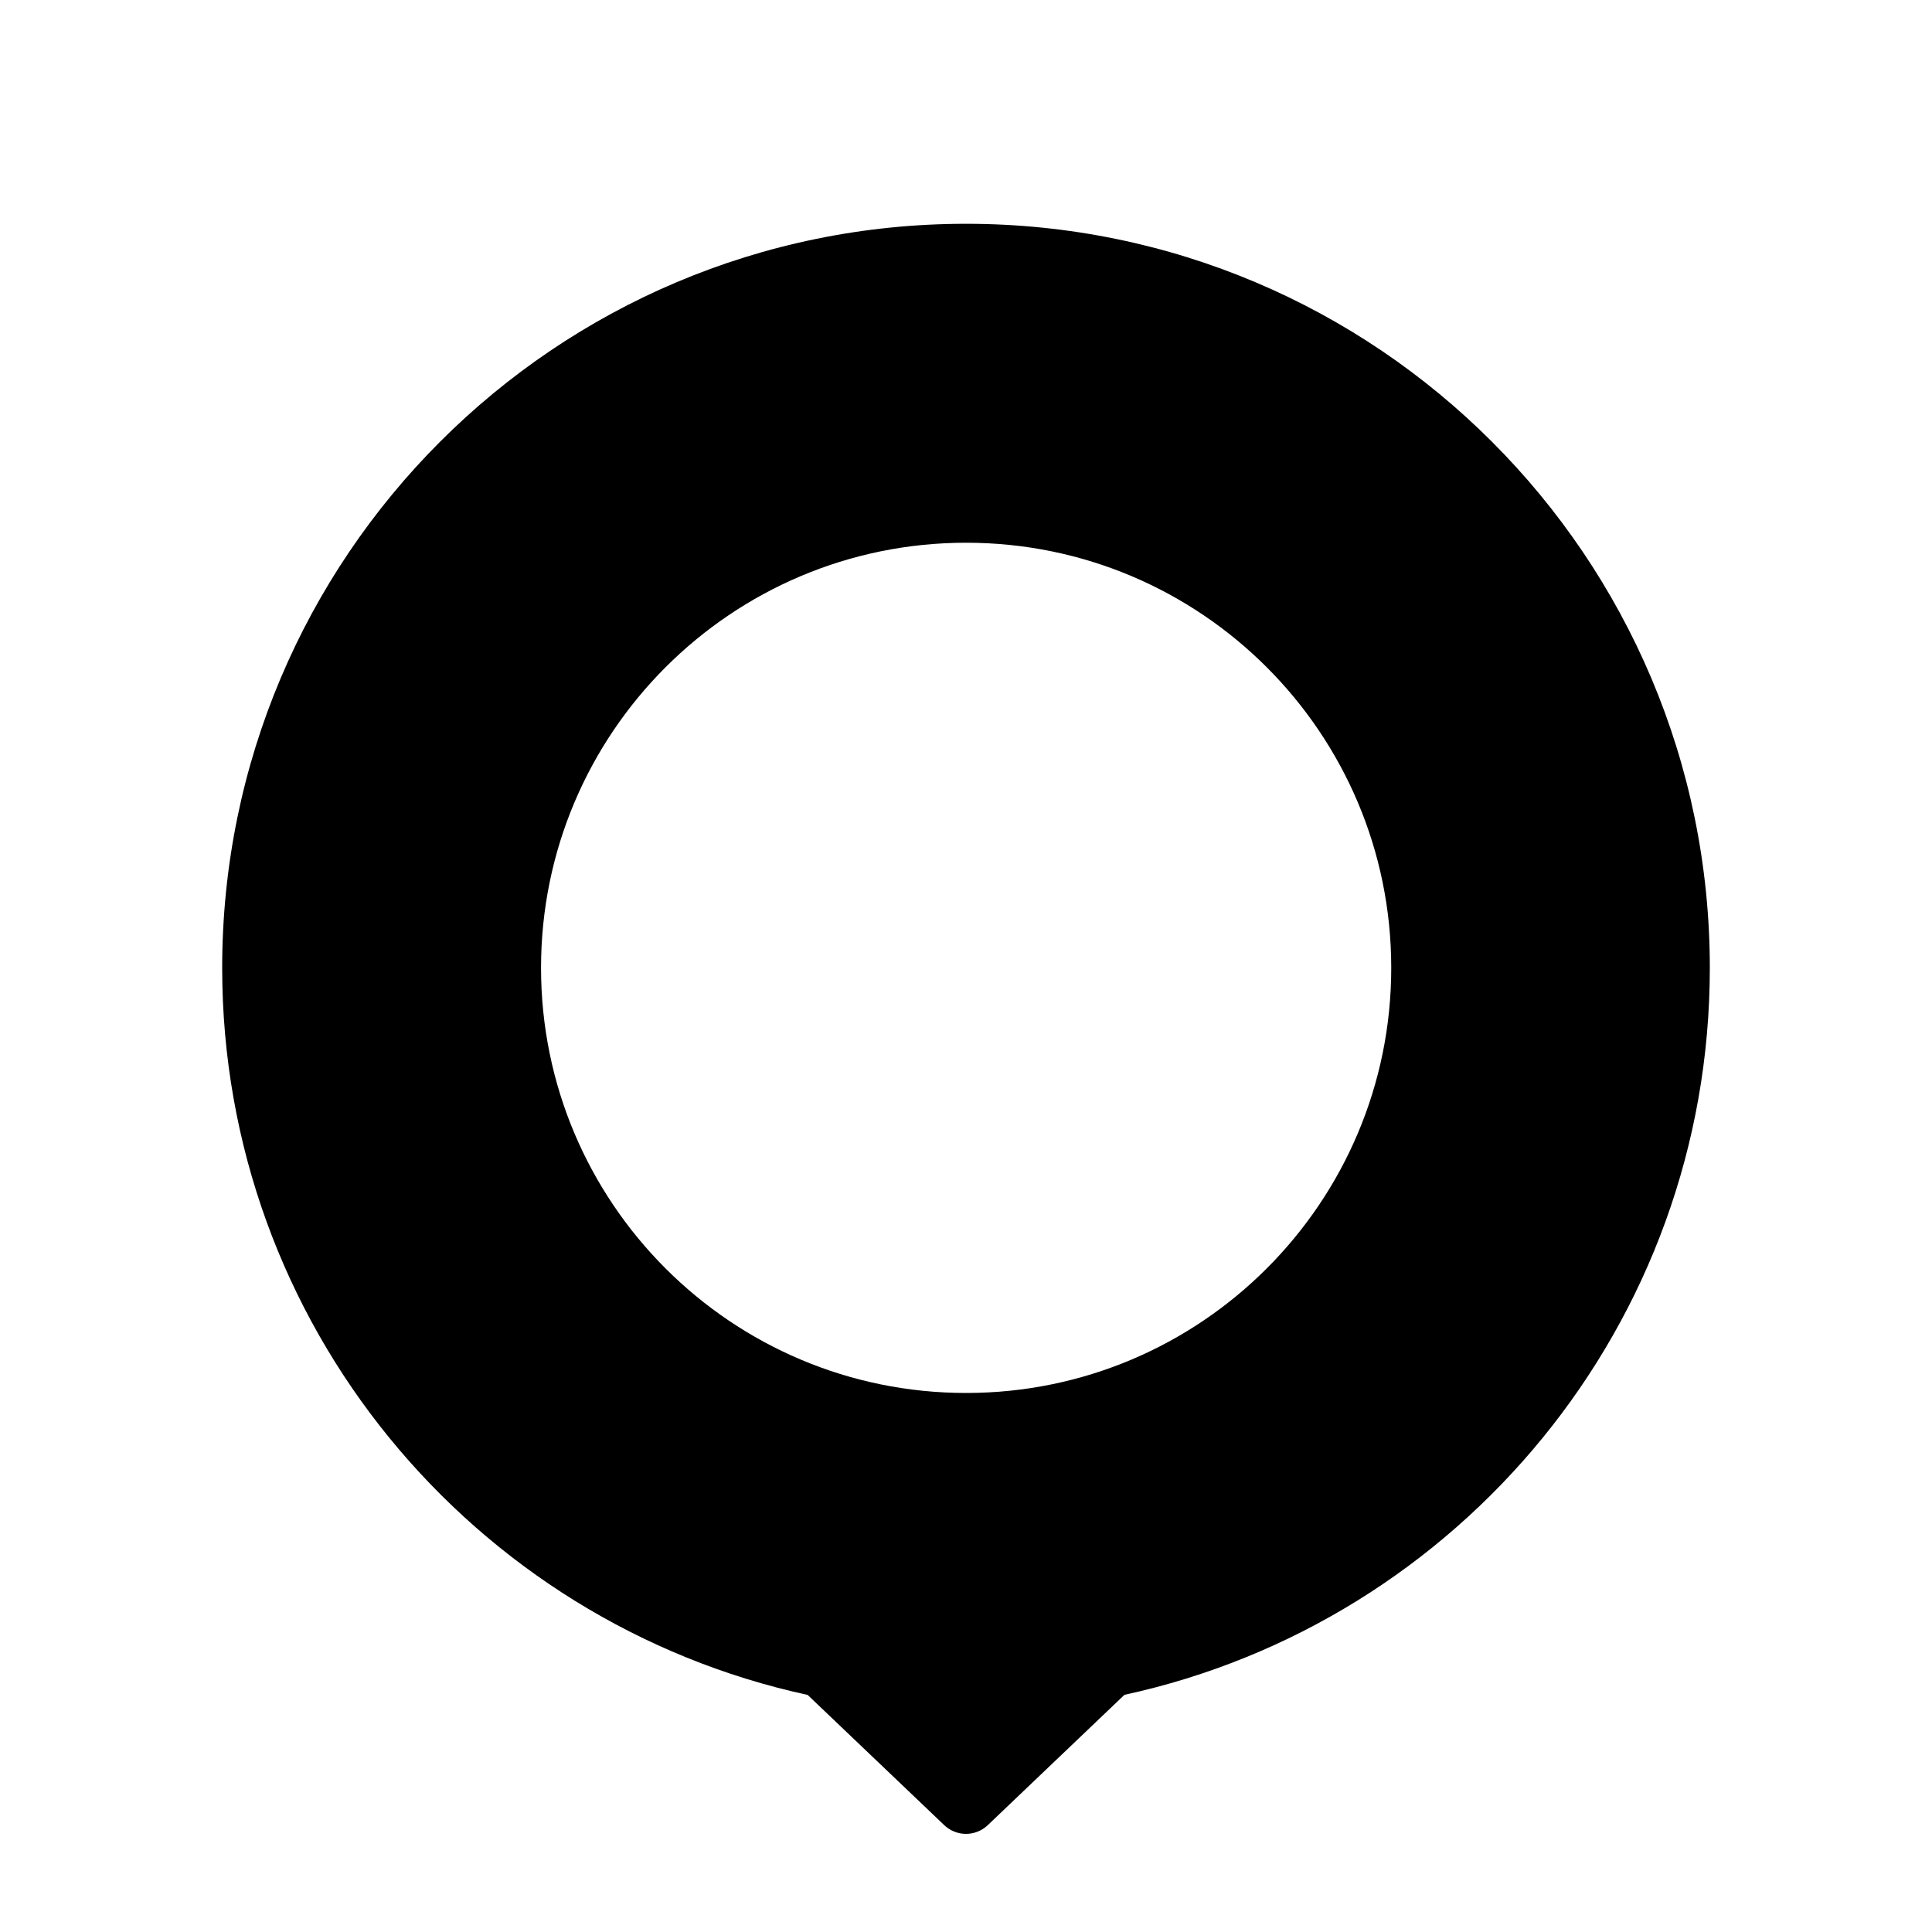
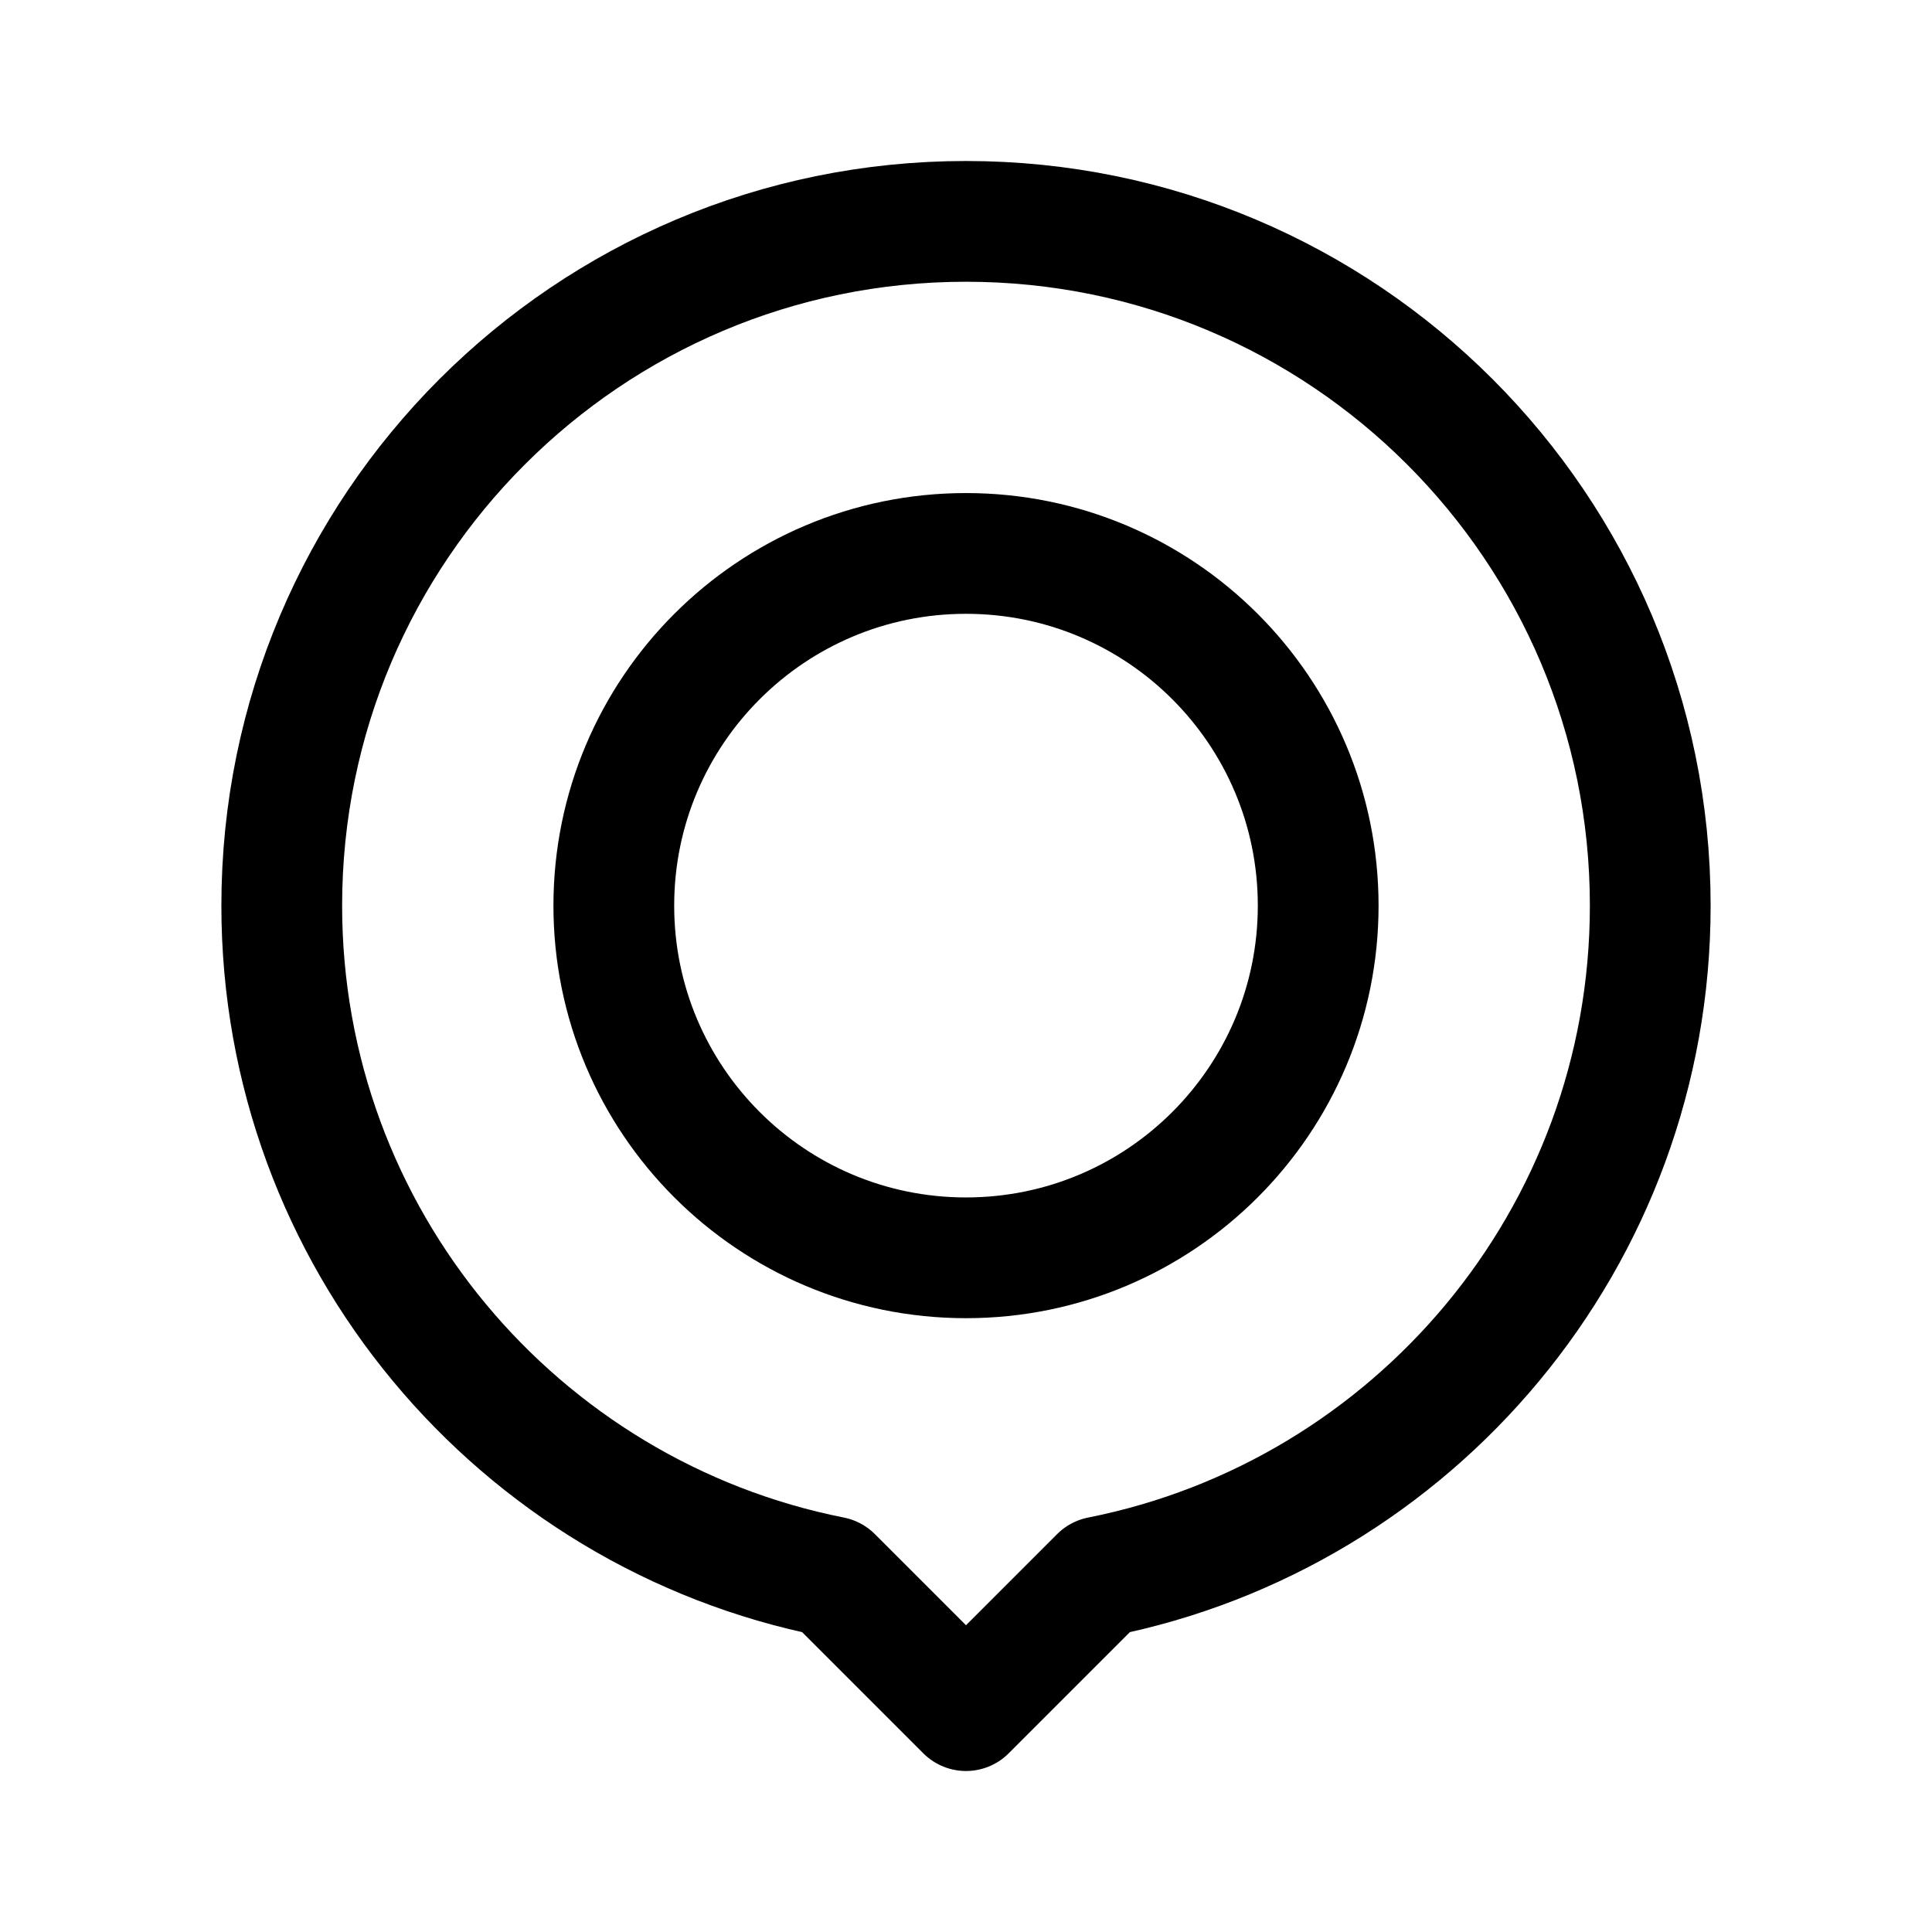
- <svg xmlns="http://www.w3.org/2000/svg" xmlns:xlink="http://www.w3.org/1999/xlink" viewBox="0 0 24 24">
-   <defs>
-     <clipPath id="h">
-       <use xlink:href="#a" />
-     </clipPath>
-     <clipPath id="i">
-       <use xlink:href="#b" />
-     </clipPath>
-     <clipPath id="j">
-       <use xlink:href="#g5693" />
-     </clipPath>
-     <clipPath id="e">
-       <use width="100%" height="100%" xlink:href="#c" />
-     </clipPath>
-     <clipPath id="f">
-       <use width="100%" height="100%" xlink:href="#d" />
-     </clipPath>
-     <clipPath id="g">
-       <use width="100%" height="100%" xlink:href="#g5693-9" />
-     </clipPath>
-   </defs>
-   <path d="m13.967 21.055-1.699 1.62a.392.392 0 0 1-.536 0l-1.699-1.62c-4.158-.902-7.273-4.602-7.273-9.031C2.76 6.919 6.897 2.78 12 2.78c5.104 0 9.24 4.139 9.24 9.244 0 4.43-3.115 8.129-7.273 9.03zM12.001 6.742a5.28 5.28 0 1 0 .002 10.562A5.28 5.28 0 0 0 12 6.742z" fill-rule="evenodd" />
+ <svg xmlns="http://www.w3.org/2000/svg" width="192" height="192" viewBox="0 0 192 192" fill="none">
+   <path d="M96 22C58.445 22 28 52.445 28 90C28 123.004 51.512 150.516 82.7 156.7L96 170L109.3 156.7C140.488 150.516 164 123.004 164 90C164 52.445 133.555 22 96 22Z" stroke="black" stroke-width="12" stroke-linecap="round" stroke-linejoin="round" />
+   <circle cx="96" cy="90" r="35" stroke="black" stroke-width="12" />
</svg>
